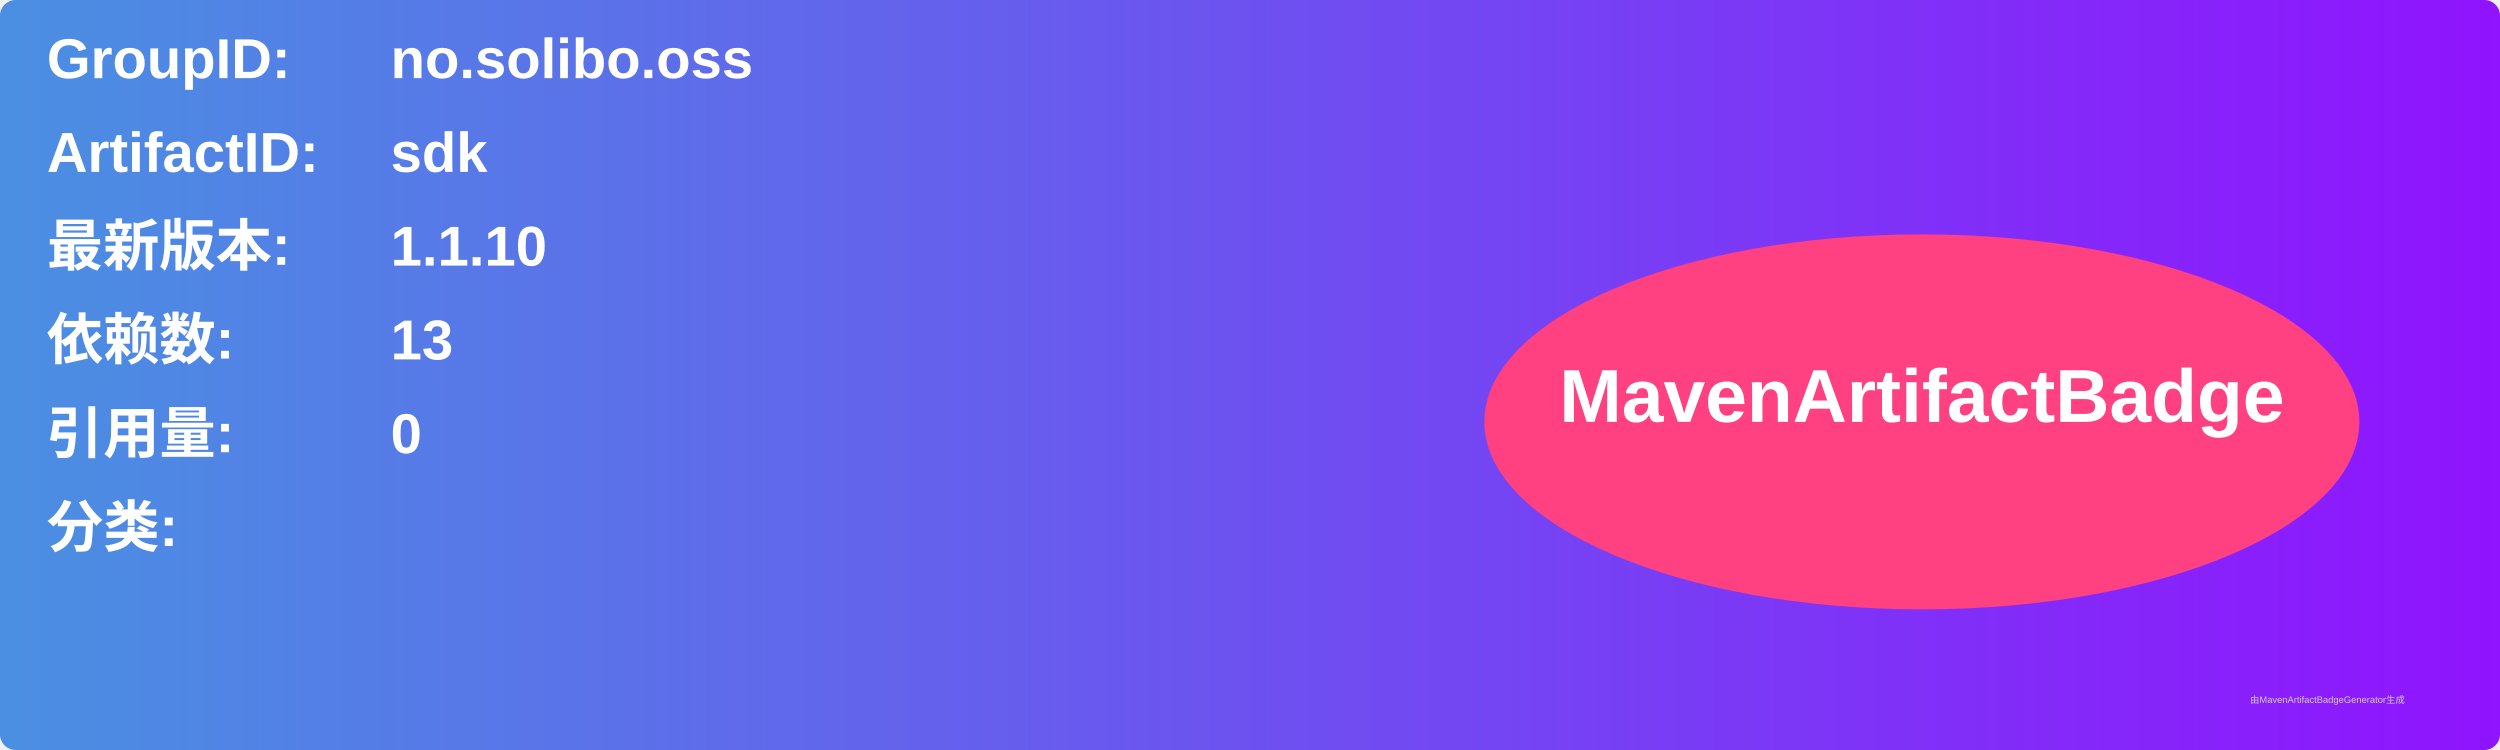
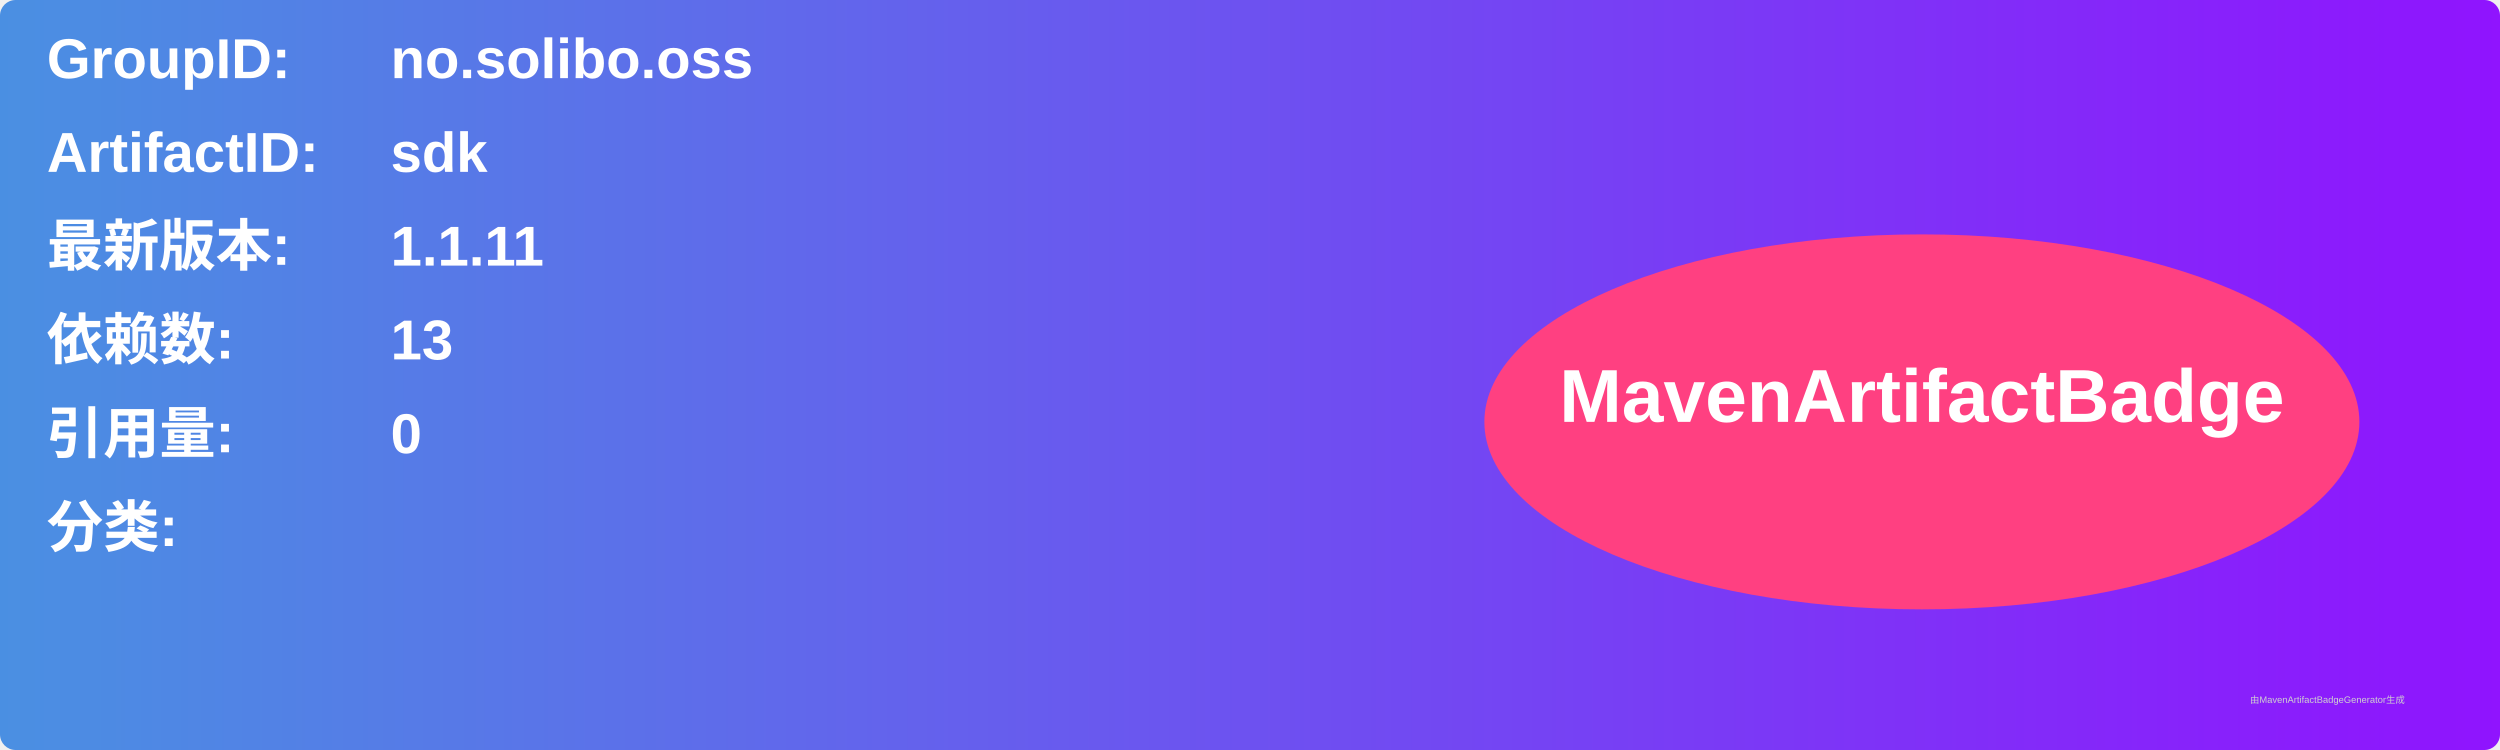
<svg xmlns="http://www.w3.org/2000/svg" width="800" height="240" viewBox="0 0 800 240">
  <linearGradient id="grad" x1="0%" y1="0%" x2="100%" y2="0%">
    <stop offset="0%" stop-color="#4a90e2" />
    <stop offset="100%" stop-color="#9013fe" />
  </linearGradient>
  <rect width="100%" height="100%" rx="5" ry="5" fill="url(#grad)" />
  <g transform="translate(15, 15)">
    <text x="0" y="10" font-family="Arial" font-size="18" fill="white" font-weight="bold" width="260">GroupID:</text>
    <text x="110" y="10" font-family="Arial" font-size="18" fill="white" font-weight="bold" width="460">no.solibo.oss</text>
    <text x="0" y="40" font-family="Arial" font-size="18" fill="white" font-weight="bold" width="260">ArtifactID:</text>
    <text x="110" y="40" font-family="Arial" font-size="18" fill="white" font-weight="bold" width="460">sdk</text>
    <text x="0" y="70" font-family="Arial" font-size="18" fill="white" font-weight="bold">最新版本:</text>
    <text x="110" y="70" font-family="Arial" font-size="18" fill="white" font-weight="bold">
-       <tspan font-weight="bold">1.1.10</tspan>
+       <tspan font-weight="bold">1.1.11</tspan>
    </text>
    <text x="0" y="100" font-family="Arial" font-size="18" fill="white" font-weight="bold">依赖数: </text>
    <text x="110" y="100" font-family="Arial" font-size="18" fill="white">
      <tspan font-weight="bold">13</tspan>
    </text>
    <text x="0" y="130" font-family="Arial" font-size="18" fill="white" font-weight="bold">引用量: </text>
    <text x="110" y="130" font-family="Arial" font-size="18" fill="white">
      <tspan font-weight="bold">0</tspan>
    </text>
    <text x="0" y="160" font-family="Arial" font-size="18" fill="white" font-weight="bold">分类:</text>
    <text x="10" y="190" font-family="Arial" font-size="10" fill="white">
      <tspan font-weight="bold" />
    </text>
    <ellipse cx="600" cy="120" rx="140" ry="60" fill="#ff4081" />
    <text x="600" y="120" text-anchor="middle" font-family="Arial" font-size="24" fill="white" font-weight="bold">MavenArtifactBadge</text>
  </g>
  <text x="720" y="225" font-family="Arial" font-size="3" fill="#d0d0d0">由MavenArtifactBadgeGenerator生成</text>
</svg>
